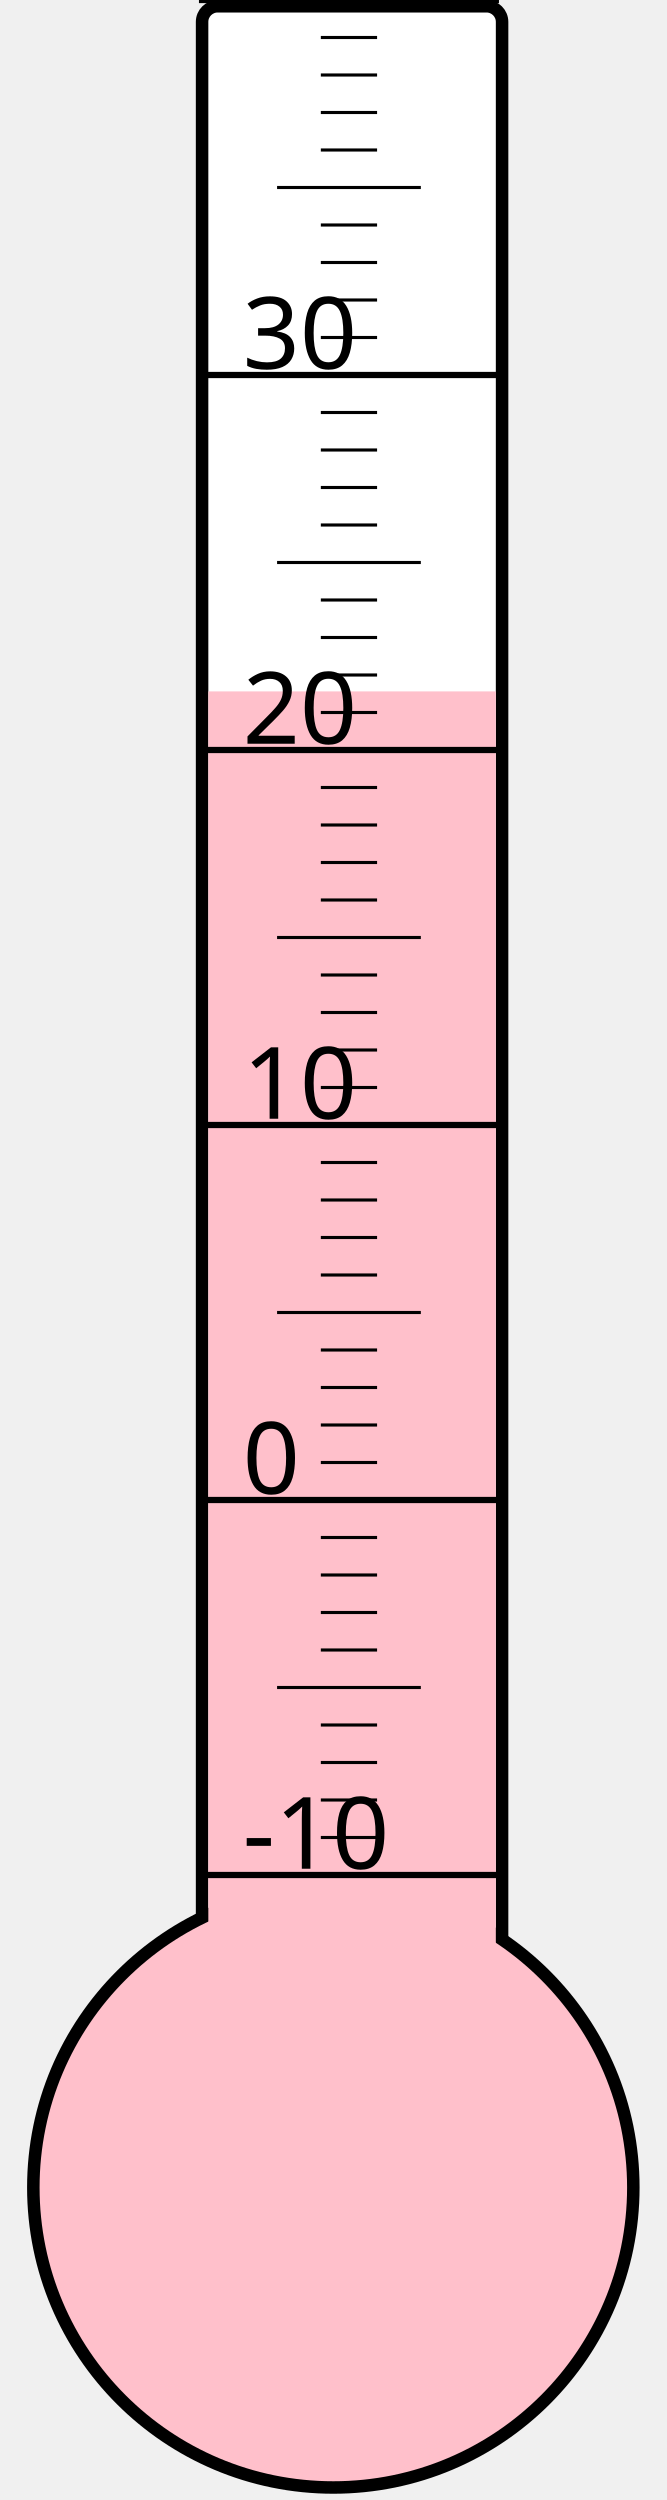
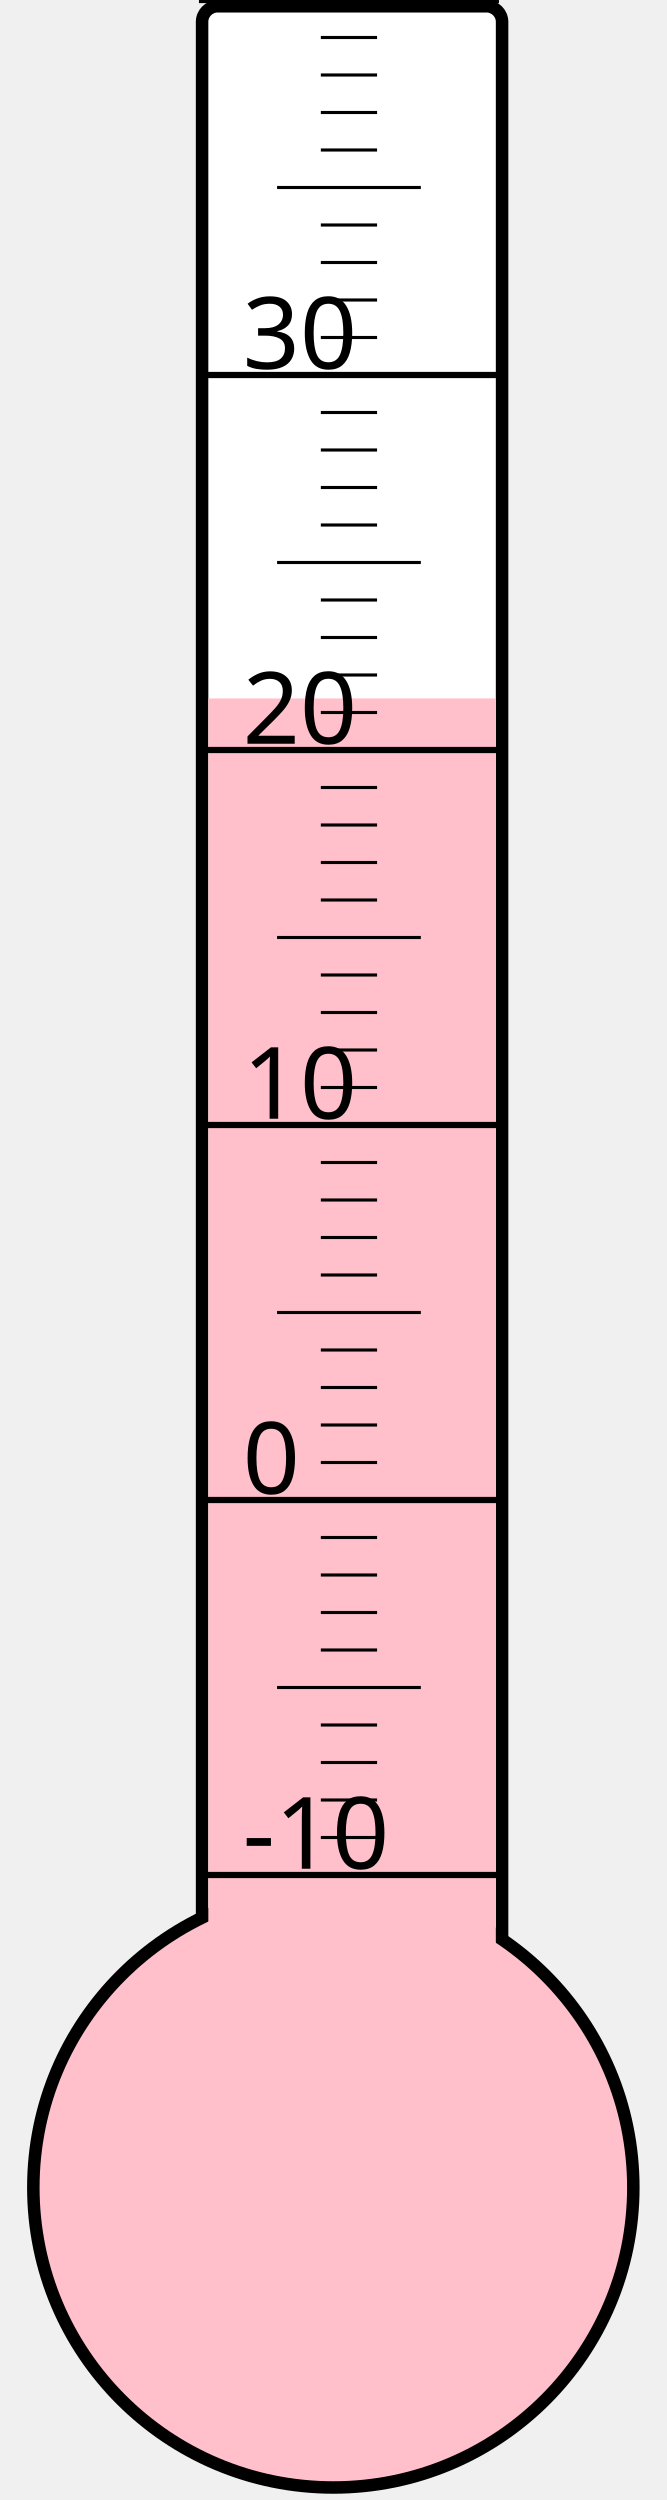
<svg xmlns="http://www.w3.org/2000/svg" width="40px" height="150px" viewBox="0 0 200 800">
  <rect width="200" height="800" x="0" y="0" style="fill: #ffffeb; fill-opacity: 0;" />
  <rect width="96" height="680" x="58" y="2" rx="5" ry="5" style="fill: white; fill-opacity: 1; stroke: black; stroke-width: 4;" />
  <circle cx="100" cy="700" r="96" style="fill: pink; stroke: black; stroke-width: 4;" />
-   <rect width="92" height="478.75" x="60" y="221.25" style="fill: pink; fill-opacity: 1; stroke-width: 0;" />
+   <rect width="92" height="476.5" x="60" y="223.5" style="fill: pink; fill-opacity: 1; stroke-width: 0;" />
  <text x="71" y="598" style="font-family: sans-serif; font-size: 24pt;">-10</text>
  <text x="71" y="478" style="font-family: sans-serif; font-size: 24pt;">0</text>
  <text x="71" y="358" style="font-family: sans-serif; font-size: 24pt;">10</text>
  <text x="71" y="238" style="font-family: sans-serif; font-size: 24pt;">20</text>
  <text x="71" y="118" style="font-family: sans-serif; font-size: 24pt;">30</text>
  <g style="stroke: black;">
    <line x1="57" y1="600" x2="153" y2="600" style="stroke-width: 2;" />
    <line x1="96" y1="588" x2="114" y2="588" style="stroke-width: 1;" />
    <line x1="96" y1="576" x2="114" y2="576" style="stroke-width: 1;" />
    <line x1="96" y1="564" x2="114" y2="564" style="stroke-width: 1;" />
    <line x1="96" y1="552" x2="114" y2="552" style="stroke-width: 1;" />
    <line x1="82" y1="540" x2="128" y2="540" style="stroke-width: 1;" />
    <line x1="96" y1="528" x2="114" y2="528" style="stroke-width: 1;" />
    <line x1="96" y1="516" x2="114" y2="516" style="stroke-width: 1;" />
    <line x1="96" y1="504" x2="114" y2="504" style="stroke-width: 1;" />
    <line x1="96" y1="492" x2="114" y2="492" style="stroke-width: 1;" />
    <line x1="57" y1="480" x2="153" y2="480" style="stroke-width: 2;" />
    <line x1="96" y1="468" x2="114" y2="468" style="stroke-width: 1;" />
    <line x1="96" y1="456" x2="114" y2="456" style="stroke-width: 1;" />
    <line x1="96" y1="444" x2="114" y2="444" style="stroke-width: 1;" />
    <line x1="96" y1="432" x2="114" y2="432" style="stroke-width: 1;" />
    <line x1="82" y1="420" x2="128" y2="420" style="stroke-width: 1;" />
    <line x1="96" y1="408" x2="114" y2="408" style="stroke-width: 1;" />
    <line x1="96" y1="396" x2="114" y2="396" style="stroke-width: 1;" />
    <line x1="96" y1="384" x2="114" y2="384" style="stroke-width: 1;" />
    <line x1="96" y1="372" x2="114" y2="372" style="stroke-width: 1;" />
    <line x1="57" y1="360" x2="153" y2="360" style="stroke-width: 2;" />
    <line x1="96" y1="348" x2="114" y2="348" style="stroke-width: 1;" />
    <line x1="96" y1="336" x2="114" y2="336" style="stroke-width: 1;" />
    <line x1="96" y1="324" x2="114" y2="324" style="stroke-width: 1;" />
    <line x1="96" y1="312" x2="114" y2="312" style="stroke-width: 1;" />
    <line x1="82" y1="300" x2="128" y2="300" style="stroke-width: 1;" />
    <line x1="96" y1="288" x2="114" y2="288" style="stroke-width: 1;" />
    <line x1="96" y1="276" x2="114" y2="276" style="stroke-width: 1;" />
    <line x1="96" y1="264" x2="114" y2="264" style="stroke-width: 1;" />
    <line x1="96" y1="252" x2="114" y2="252" style="stroke-width: 1;" />
    <line x1="57" y1="240" x2="153" y2="240" style="stroke-width: 2;" />
    <line x1="96" y1="228" x2="114" y2="228" style="stroke-width: 1;" />
    <line x1="96" y1="216" x2="114" y2="216" style="stroke-width: 1;" />
    <line x1="96" y1="204" x2="114" y2="204" style="stroke-width: 1;" />
    <line x1="96" y1="192" x2="114" y2="192" style="stroke-width: 1;" />
    <line x1="82" y1="180" x2="128" y2="180" style="stroke-width: 1;" />
    <line x1="96" y1="168" x2="114" y2="168" style="stroke-width: 1;" />
    <line x1="96" y1="156" x2="114" y2="156" style="stroke-width: 1;" />
    <line x1="96" y1="144" x2="114" y2="144" style="stroke-width: 1;" />
    <line x1="96" y1="132" x2="114" y2="132" style="stroke-width: 1;" />
    <line x1="57" y1="120" x2="153" y2="120" style="stroke-width: 2;" />
    <line x1="96" y1="108" x2="114" y2="108" style="stroke-width: 1;" />
    <line x1="96" y1="96" x2="114" y2="96" style="stroke-width: 1;" />
    <line x1="96" y1="84" x2="114" y2="84" style="stroke-width: 1;" />
    <line x1="96" y1="72" x2="114" y2="72" style="stroke-width: 1;" />
    <line x1="82" y1="60" x2="128" y2="60" style="stroke-width: 1;" />
    <line x1="96" y1="48" x2="114" y2="48" style="stroke-width: 1;" />
    <line x1="96" y1="36" x2="114" y2="36" style="stroke-width: 1;" />
    <line x1="96" y1="24" x2="114" y2="24" style="stroke-width: 1;" />
    <line x1="96" y1="12" x2="114" y2="12" style="stroke-width: 1;" />
    <line x1="57" y1="0" x2="153" y2="0" style="stroke-width: 2;" />
  </g>
</svg>
